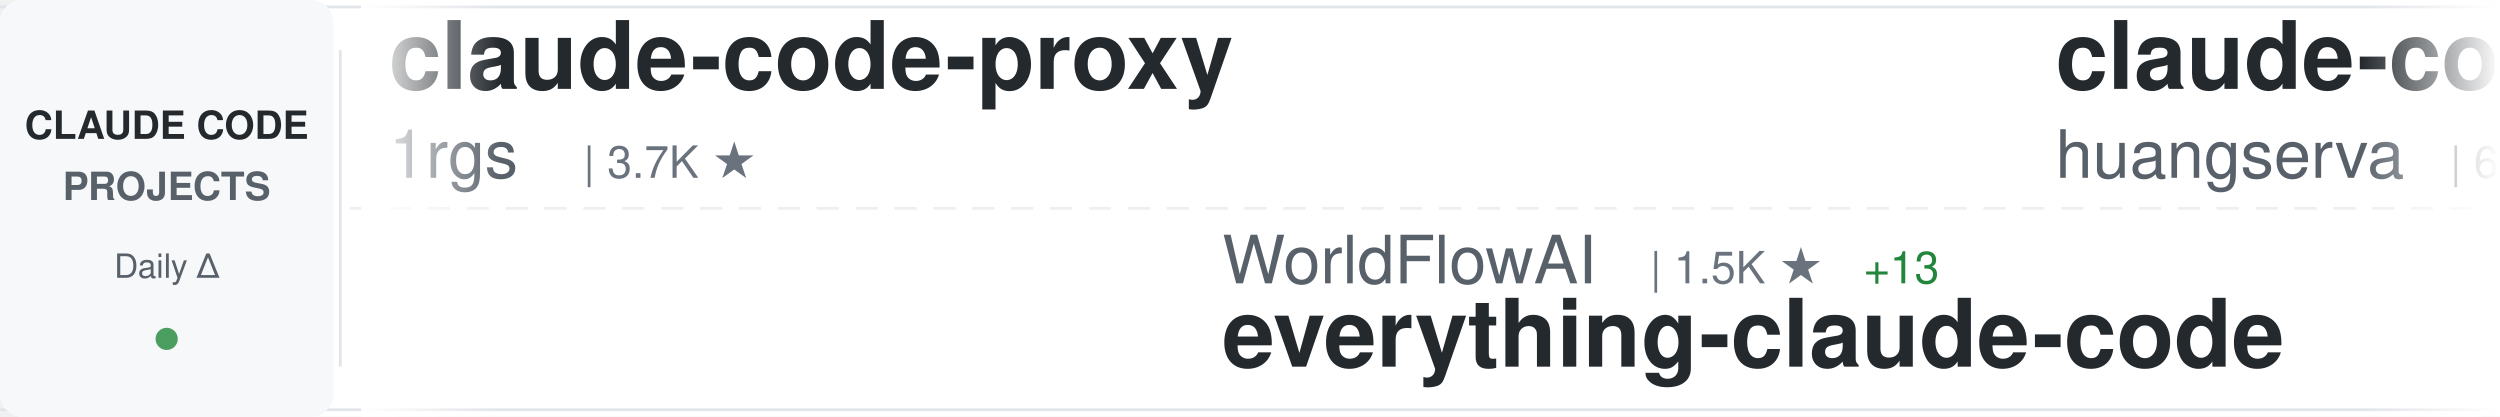
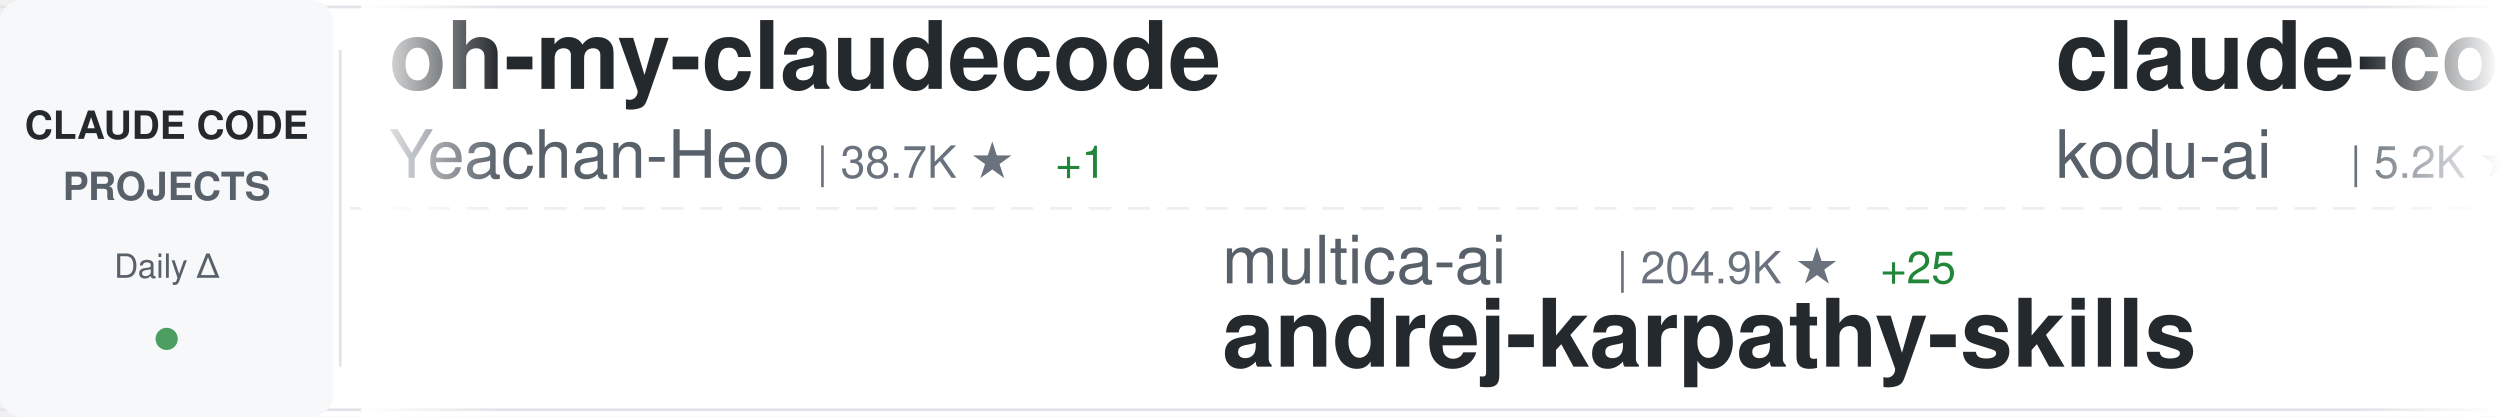
<svg xmlns="http://www.w3.org/2000/svg" width="900" height="150">
  <defs>
    <linearGradient id="awesomeLeftFade" x1="0%" y1="0%" x2="100%" y2="0%">
      <stop offset="0%" style="stop-color:#ffffff;stop-opacity:1" />
      <stop offset="100%" style="stop-color:#ffffff;stop-opacity:0" />
    </linearGradient>
    <linearGradient id="awesomeRightFade" x1="0%" y1="0%" x2="100%" y2="0%">
      <stop offset="0%" style="stop-color:#ffffff;stop-opacity:0" />
      <stop offset="100%" style="stop-color:#ffffff;stop-opacity:1" />
    </linearGradient>
  </defs>
  <rect width="900" height="150" fill="#ffffff" rx="8" />
  <rect x="0" y="2" width="900" height="1" fill="#e1e4e8" />
  <rect x="0" y="147" width="900" height="1" fill="#e1e4e8" />
  <line x1="0" y1="75" x2="900" y2="75" stroke="#e1e4e8" stroke-width="1" stroke-dasharray="8 6" opacity="0.6" />
  <rect x="0" y="0" width="120" height="150" fill="#f6f8fa" rx="8" />
  <text x="60" y="50" font-family="-apple-system, BlinkMacSystemFont, 'Segoe UI', Helvetica, Arial, sans-serif" font-size="14" font-weight="600" fill="#24292e" text-anchor="middle">CLAUDE CODE</text>
  <text x="60" y="72" font-family="-apple-system, BlinkMacSystemFont, 'Segoe UI', Helvetica, Arial, sans-serif" font-size="14" font-weight="600" fill="#586069" text-anchor="middle">PROJECTS</text>
  <text x="60" y="100" font-family="-apple-system, BlinkMacSystemFont, 'Segoe UI', Helvetica, Arial, sans-serif" font-size="12" font-weight="500" fill="#586069" text-anchor="middle">Daily Δ</text>
  <circle cx="60" cy="122" r="4" fill="#22863a" opacity="0.8" />
  <rect x="122" y="18" width="1" height="114" fill="#e1e4e8" />
  <clipPath id="awesomeTickerClip">
    <rect x="130" y="0" width="770" height="150" />
  </clipPath>
  <g clip-path="url(#awesomeTickerClip)">
    <g id="awesomeTickerItems">
      <animateTransform attributeName="transform" attributeType="XML" type="translate" from="0 0" to="-3000 0" dur="54s" repeatCount="indefinite" />
      <g transform="translate(0, 0)">
-         <text x="140" y="32" font-family="-apple-system, BlinkMacSystemFont, 'Segoe UI', Helvetica, Arial, sans-serif" font-size="34" font-weight="600" fill="#24292e">claude-code-proxy</text>
-         <text x="140" y="64" font-family="-apple-system, BlinkMacSystemFont, 'Segoe UI', Helvetica, Arial, sans-serif" font-size="24" font-weight="400" fill="#586069">1rgs</text>
-         <text x="210" y="64" font-family="-apple-system, BlinkMacSystemFont, 'Segoe UI', Helvetica, Arial, sans-serif" font-size="16" font-weight="500" fill="#6a737d">| 3.7K ★</text>
+         <text x="140" y="32" font-family="-apple-system, BlinkMacSystemFont, 'Segoe UI', Helvetica, Arial, sans-serif" font-size="34" font-weight="600" fill="#24292e">oh-my-claudecode</text>
+         <text x="140" y="64" font-family="-apple-system, BlinkMacSystemFont, 'Segoe UI', Helvetica, Arial, sans-serif" font-size="24" font-weight="400" fill="#586069">Yeachan-Heo</text>
+         <text x="294" y="64" font-family="-apple-system, BlinkMacSystemFont, 'Segoe UI', Helvetica, Arial, sans-serif" font-size="16" font-weight="500" fill="#6a737d">| 38.7K ★</text>
+         <text x="380" y="64" font-family="-apple-system, BlinkMacSystemFont, 'Segoe UI', Helvetica, Arial, sans-serif" font-size="16" font-weight="500" fill="#22863a"> +1</text>
      </g>
      <g transform="translate(300, 0)">
-         <text x="140" y="102" font-family="-apple-system, BlinkMacSystemFont, 'Segoe UI', Helvetica, Arial, sans-serif" font-size="24" font-weight="400" fill="#586069">WorldFlowAI</text>
-         <text x="294" y="102" font-family="-apple-system, BlinkMacSystemFont, 'Segoe UI', Helvetica, Arial, sans-serif" font-size="16" font-weight="500" fill="#6a737d">| 1.5K ★</text>
-         <text x="371" y="102" font-family="-apple-system, BlinkMacSystemFont, 'Segoe UI', Helvetica, Arial, sans-serif" font-size="16" font-weight="500" fill="#22863a"> +13</text>
-         <text x="140" y="132" font-family="-apple-system, BlinkMacSystemFont, 'Segoe UI', Helvetica, Arial, sans-serif" font-size="34" font-weight="600" fill="#24292e">everything-claude-code</text>
+         <text x="140" y="102" font-family="-apple-system, BlinkMacSystemFont, 'Segoe UI', Helvetica, Arial, sans-serif" font-size="24" font-weight="400" fill="#586069">multica-ai</text>
+         <text x="282" y="102" font-family="-apple-system, BlinkMacSystemFont, 'Segoe UI', Helvetica, Arial, sans-serif" font-size="16" font-weight="500" fill="#6a737d">| 204.9K ★</text>
+         <text x="377" y="102" font-family="-apple-system, BlinkMacSystemFont, 'Segoe UI', Helvetica, Arial, sans-serif" font-size="16" font-weight="500" fill="#22863a"> +25</text>
+         <text x="140" y="132" font-family="-apple-system, BlinkMacSystemFont, 'Segoe UI', Helvetica, Arial, sans-serif" font-size="34" font-weight="600" fill="#24292e">andrej-karpathy-skills</text>
      </g>
      <g transform="translate(600, 0)">
-         <text x="140" y="32" font-family="-apple-system, BlinkMacSystemFont, 'Segoe UI', Helvetica, Arial, sans-serif" font-size="34" font-weight="600" fill="#24292e">claude-code-cli</text>
-         <text x="140" y="64" font-family="-apple-system, BlinkMacSystemFont, 'Segoe UI', Helvetica, Arial, sans-serif" font-size="24" font-weight="400" fill="#586069">huangserva</text>
-         <text x="282" y="64" font-family="-apple-system, BlinkMacSystemFont, 'Segoe UI', Helvetica, Arial, sans-serif" font-size="16" font-weight="500" fill="#6a737d">| 622 ★</text>
+         <text x="140" y="32" font-family="-apple-system, BlinkMacSystemFont, 'Segoe UI', Helvetica, Arial, sans-serif" font-size="34" font-weight="600" fill="#24292e">claude-coder</text>
+         <text x="140" y="64" font-family="-apple-system, BlinkMacSystemFont, 'Segoe UI', Helvetica, Arial, sans-serif" font-size="24" font-weight="400" fill="#586069">kodu-ai</text>
+         <text x="246" y="64" font-family="-apple-system, BlinkMacSystemFont, 'Segoe UI', Helvetica, Arial, sans-serif" font-size="16" font-weight="500" fill="#6a737d">| 5.2K ★</text>
      </g>
      <g transform="translate(900, 0)">
-         <text x="140" y="102" font-family="-apple-system, BlinkMacSystemFont, 'Segoe UI', Helvetica, Arial, sans-serif" font-size="24" font-weight="400" fill="#586069">guanshan</text>
-         <text x="258" y="102" font-family="-apple-system, BlinkMacSystemFont, 'Segoe UI', Helvetica, Arial, sans-serif" font-size="16" font-weight="500" fill="#6a737d">| 61 ★</text>
-         <text x="140" y="132" font-family="-apple-system, BlinkMacSystemFont, 'Segoe UI', Helvetica, Arial, sans-serif" font-size="34" font-weight="600" fill="#24292e">ClaudeCode</text>
+         <text x="140" y="102" font-family="-apple-system, BlinkMacSystemFont, 'Segoe UI', Helvetica, Arial, sans-serif" font-size="24" font-weight="400" fill="#586069">1rgs</text>
+         <text x="210" y="102" font-family="-apple-system, BlinkMacSystemFont, 'Segoe UI', Helvetica, Arial, sans-serif" font-size="16" font-weight="500" fill="#6a737d">| 3.7K ★</text>
+         <text x="140" y="132" font-family="-apple-system, BlinkMacSystemFont, 'Segoe UI', Helvetica, Arial, sans-serif" font-size="34" font-weight="600" fill="#24292e">claude-code-proxy</text>
      </g>
      <g transform="translate(1200, 0)">
-         <text x="140" y="32" font-family="-apple-system, BlinkMacSystemFont, 'Segoe UI', Helvetica, Arial, sans-serif" font-size="34" font-weight="600" fill="#24292e">everything-claude-code-z...</text>
-         <text x="140" y="64" font-family="-apple-system, BlinkMacSystemFont, 'Segoe UI', Helvetica, Arial, sans-serif" font-size="24" font-weight="400" fill="#586069">xu-xiang</text>
-         <text x="258" y="64" font-family="-apple-system, BlinkMacSystemFont, 'Segoe UI', Helvetica, Arial, sans-serif" font-size="16" font-weight="500" fill="#6a737d">| 1.9K ★</text>
+         <text x="140" y="32" font-family="-apple-system, BlinkMacSystemFont, 'Segoe UI', Helvetica, Arial, sans-serif" font-size="34" font-weight="600" fill="#24292e">claude-code-best-practic...</text>
+         <text x="140" y="64" font-family="-apple-system, BlinkMacSystemFont, 'Segoe UI', Helvetica, Arial, sans-serif" font-size="24" font-weight="400" fill="#586069">shanraisshan</text>
+         <text x="306" y="64" font-family="-apple-system, BlinkMacSystemFont, 'Segoe UI', Helvetica, Arial, sans-serif" font-size="16" font-weight="500" fill="#6a737d">| 64.8K ★</text>
+         <text x="392" y="64" font-family="-apple-system, BlinkMacSystemFont, 'Segoe UI', Helvetica, Arial, sans-serif" font-size="16" font-weight="500" fill="#22863a"> +3</text>
      </g>
      <g transform="translate(1500, 0)">
+         <text x="140" y="102" font-family="-apple-system, BlinkMacSystemFont, 'Segoe UI', Helvetica, Arial, sans-serif" font-size="24" font-weight="400" fill="#586069">luyao618</text>
+         <text x="258" y="102" font-family="-apple-system, BlinkMacSystemFont, 'Segoe UI', Helvetica, Arial, sans-serif" font-size="16" font-weight="500" fill="#6a737d">| 1.7K ★</text>
+         <text x="140" y="132" font-family="-apple-system, BlinkMacSystemFont, 'Segoe UI', Helvetica, Arial, sans-serif" font-size="34" font-weight="600" fill="#24292e">Claude-Code-Source-Study</text>
+       </g>
+       <g transform="translate(1800, 0)">
+         <text x="140" y="32" font-family="-apple-system, BlinkMacSystemFont, 'Segoe UI', Helvetica, Arial, sans-serif" font-size="34" font-weight="600" fill="#24292e">ClaudeCodeAgents</text>
+         <text x="140" y="64" font-family="-apple-system, BlinkMacSystemFont, 'Segoe UI', Helvetica, Arial, sans-serif" font-size="24" font-weight="400" fill="#586069">darcyegb</text>
+         <text x="258" y="64" font-family="-apple-system, BlinkMacSystemFont, 'Segoe UI', Helvetica, Arial, sans-serif" font-size="16" font-weight="500" fill="#6a737d">| 760 ★</text>
+       </g>
+       <g transform="translate(2100, 0)">
+         <text x="140" y="102" font-family="-apple-system, BlinkMacSystemFont, 'Segoe UI', Helvetica, Arial, sans-serif" font-size="24" font-weight="400" fill="#586069">fazxes</text>
+         <text x="234" y="102" font-family="-apple-system, BlinkMacSystemFont, 'Segoe UI', Helvetica, Arial, sans-serif" font-size="16" font-weight="500" fill="#6a737d">| 231 ★</text>
+         <text x="140" y="132" font-family="-apple-system, BlinkMacSystemFont, 'Segoe UI', Helvetica, Arial, sans-serif" font-size="34" font-weight="600" fill="#24292e">Claude-code</text>
+       </g>
+       <g transform="translate(2400, 0)">
+         <text x="140" y="32" font-family="-apple-system, BlinkMacSystemFont, 'Segoe UI', Helvetica, Arial, sans-serif" font-size="34" font-weight="600" fill="#24292e">claude-code-security-rev...</text>
+         <text x="140" y="64" font-family="-apple-system, BlinkMacSystemFont, 'Segoe UI', Helvetica, Arial, sans-serif" font-size="24" font-weight="400" fill="#586069">anthropics</text>
+         <text x="282" y="64" font-family="-apple-system, BlinkMacSystemFont, 'Segoe UI', Helvetica, Arial, sans-serif" font-size="16" font-weight="500" fill="#6a737d">| 6.0K ★</text>
+       </g>
+       <g transform="translate(2700, 0)">
        <text x="140" y="102" font-family="-apple-system, BlinkMacSystemFont, 'Segoe UI', Helvetica, Arial, sans-serif" font-size="24" font-weight="400" fill="#586069">LING71671</text>
        <text x="270" y="102" font-family="-apple-system, BlinkMacSystemFont, 'Segoe UI', Helvetica, Arial, sans-serif" font-size="16" font-weight="500" fill="#6a737d">| 945 ★</text>
        <text x="140" y="132" font-family="-apple-system, BlinkMacSystemFont, 'Segoe UI', Helvetica, Arial, sans-serif" font-size="34" font-weight="600" fill="#24292e">Open-ClaudeCode</text>
      </g>
-       <g transform="translate(1800, 0)">
-         <text x="140" y="32" font-family="-apple-system, BlinkMacSystemFont, 'Segoe UI', Helvetica, Arial, sans-serif" font-size="34" font-weight="600" fill="#24292e">arcads-claude-code</text>
-         <text x="140" y="64" font-family="-apple-system, BlinkMacSystemFont, 'Segoe UI', Helvetica, Arial, sans-serif" font-size="24" font-weight="400" fill="#586069">krusemediallc</text>
-         <text x="318" y="64" font-family="-apple-system, BlinkMacSystemFont, 'Segoe UI', Helvetica, Arial, sans-serif" font-size="16" font-weight="500" fill="#6a737d">| 1.4K ★</text>
-         <text x="395" y="64" font-family="-apple-system, BlinkMacSystemFont, 'Segoe UI', Helvetica, Arial, sans-serif" font-size="16" font-weight="500" fill="#22863a"> +1</text>
-       </g>
-       <g transform="translate(2100, 0)">
-         <text x="140" y="102" font-family="-apple-system, BlinkMacSystemFont, 'Segoe UI', Helvetica, Arial, sans-serif" font-size="24" font-weight="400" fill="#586069">shareAI-lab</text>
-         <text x="294" y="102" font-family="-apple-system, BlinkMacSystemFont, 'Segoe UI', Helvetica, Arial, sans-serif" font-size="16" font-weight="500" fill="#6a737d">| 74.9K ★</text>
-         <text x="140" y="132" font-family="-apple-system, BlinkMacSystemFont, 'Segoe UI', Helvetica, Arial, sans-serif" font-size="34" font-weight="600" fill="#24292e">learn-claude-code</text>
-       </g>
-       <g transform="translate(2400, 0)">
-         <text x="140" y="32" font-family="-apple-system, BlinkMacSystemFont, 'Segoe UI', Helvetica, Arial, sans-serif" font-size="34" font-weight="600" fill="#24292e">claude-code-system-promp...</text>
-         <text x="140" y="64" font-family="-apple-system, BlinkMacSystemFont, 'Segoe UI', Helvetica, Arial, sans-serif" font-size="24" font-weight="400" fill="#586069">Piebald-AI</text>
-         <text x="282" y="64" font-family="-apple-system, BlinkMacSystemFont, 'Segoe UI', Helvetica, Arial, sans-serif" font-size="16" font-weight="500" fill="#6a737d">| 12.4K ★</text>
-       </g>
-       <g transform="translate(2700, 0)">
-         <text x="140" y="102" font-family="-apple-system, BlinkMacSystemFont, 'Segoe UI', Helvetica, Arial, sans-serif" font-size="24" font-weight="400" fill="#586069">Cranot</text>
-         <text x="234" y="102" font-family="-apple-system, BlinkMacSystemFont, 'Segoe UI', Helvetica, Arial, sans-serif" font-size="16" font-weight="500" fill="#6a737d">| 2.9K ★</text>
-         <text x="140" y="132" font-family="-apple-system, BlinkMacSystemFont, 'Segoe UI', Helvetica, Arial, sans-serif" font-size="34" font-weight="600" fill="#24292e">claude-code-guide</text>
-       </g>
      <g transform="translate(3000, 0)">
-         <text x="140" y="32" font-family="-apple-system, BlinkMacSystemFont, 'Segoe UI', Helvetica, Arial, sans-serif" font-size="34" font-weight="600" fill="#24292e">claude-code-proxy</text>
-         <text x="140" y="64" font-family="-apple-system, BlinkMacSystemFont, 'Segoe UI', Helvetica, Arial, sans-serif" font-size="24" font-weight="400" fill="#586069">1rgs</text>
-         <text x="210" y="64" font-family="-apple-system, BlinkMacSystemFont, 'Segoe UI', Helvetica, Arial, sans-serif" font-size="16" font-weight="500" fill="#6a737d">| 3.7K ★</text>
+         <text x="140" y="32" font-family="-apple-system, BlinkMacSystemFont, 'Segoe UI', Helvetica, Arial, sans-serif" font-size="34" font-weight="600" fill="#24292e">oh-my-claudecode</text>
+         <text x="140" y="64" font-family="-apple-system, BlinkMacSystemFont, 'Segoe UI', Helvetica, Arial, sans-serif" font-size="24" font-weight="400" fill="#586069">Yeachan-Heo</text>
+         <text x="294" y="64" font-family="-apple-system, BlinkMacSystemFont, 'Segoe UI', Helvetica, Arial, sans-serif" font-size="16" font-weight="500" fill="#6a737d">| 38.7K ★</text>
+         <text x="380" y="64" font-family="-apple-system, BlinkMacSystemFont, 'Segoe UI', Helvetica, Arial, sans-serif" font-size="16" font-weight="500" fill="#22863a"> +1</text>
      </g>
      <g transform="translate(3300, 0)">
-         <text x="140" y="102" font-family="-apple-system, BlinkMacSystemFont, 'Segoe UI', Helvetica, Arial, sans-serif" font-size="24" font-weight="400" fill="#586069">WorldFlowAI</text>
-         <text x="294" y="102" font-family="-apple-system, BlinkMacSystemFont, 'Segoe UI', Helvetica, Arial, sans-serif" font-size="16" font-weight="500" fill="#6a737d">| 1.5K ★</text>
-         <text x="371" y="102" font-family="-apple-system, BlinkMacSystemFont, 'Segoe UI', Helvetica, Arial, sans-serif" font-size="16" font-weight="500" fill="#22863a"> +13</text>
-         <text x="140" y="132" font-family="-apple-system, BlinkMacSystemFont, 'Segoe UI', Helvetica, Arial, sans-serif" font-size="34" font-weight="600" fill="#24292e">everything-claude-code</text>
+         <text x="140" y="102" font-family="-apple-system, BlinkMacSystemFont, 'Segoe UI', Helvetica, Arial, sans-serif" font-size="24" font-weight="400" fill="#586069">multica-ai</text>
+         <text x="282" y="102" font-family="-apple-system, BlinkMacSystemFont, 'Segoe UI', Helvetica, Arial, sans-serif" font-size="16" font-weight="500" fill="#6a737d">| 204.9K ★</text>
+         <text x="377" y="102" font-family="-apple-system, BlinkMacSystemFont, 'Segoe UI', Helvetica, Arial, sans-serif" font-size="16" font-weight="500" fill="#22863a"> +25</text>
+         <text x="140" y="132" font-family="-apple-system, BlinkMacSystemFont, 'Segoe UI', Helvetica, Arial, sans-serif" font-size="34" font-weight="600" fill="#24292e">andrej-karpathy-skills</text>
      </g>
      <g transform="translate(3600, 0)">
-         <text x="140" y="32" font-family="-apple-system, BlinkMacSystemFont, 'Segoe UI', Helvetica, Arial, sans-serif" font-size="34" font-weight="600" fill="#24292e">claude-code-cli</text>
-         <text x="140" y="64" font-family="-apple-system, BlinkMacSystemFont, 'Segoe UI', Helvetica, Arial, sans-serif" font-size="24" font-weight="400" fill="#586069">huangserva</text>
-         <text x="282" y="64" font-family="-apple-system, BlinkMacSystemFont, 'Segoe UI', Helvetica, Arial, sans-serif" font-size="16" font-weight="500" fill="#6a737d">| 622 ★</text>
+         <text x="140" y="32" font-family="-apple-system, BlinkMacSystemFont, 'Segoe UI', Helvetica, Arial, sans-serif" font-size="34" font-weight="600" fill="#24292e">claude-coder</text>
+         <text x="140" y="64" font-family="-apple-system, BlinkMacSystemFont, 'Segoe UI', Helvetica, Arial, sans-serif" font-size="24" font-weight="400" fill="#586069">kodu-ai</text>
+         <text x="246" y="64" font-family="-apple-system, BlinkMacSystemFont, 'Segoe UI', Helvetica, Arial, sans-serif" font-size="16" font-weight="500" fill="#6a737d">| 5.2K ★</text>
      </g>
      <g transform="translate(3900, 0)">
-         <text x="140" y="102" font-family="-apple-system, BlinkMacSystemFont, 'Segoe UI', Helvetica, Arial, sans-serif" font-size="24" font-weight="400" fill="#586069">guanshan</text>
-         <text x="258" y="102" font-family="-apple-system, BlinkMacSystemFont, 'Segoe UI', Helvetica, Arial, sans-serif" font-size="16" font-weight="500" fill="#6a737d">| 61 ★</text>
-         <text x="140" y="132" font-family="-apple-system, BlinkMacSystemFont, 'Segoe UI', Helvetica, Arial, sans-serif" font-size="34" font-weight="600" fill="#24292e">ClaudeCode</text>
+         <text x="140" y="102" font-family="-apple-system, BlinkMacSystemFont, 'Segoe UI', Helvetica, Arial, sans-serif" font-size="24" font-weight="400" fill="#586069">1rgs</text>
+         <text x="210" y="102" font-family="-apple-system, BlinkMacSystemFont, 'Segoe UI', Helvetica, Arial, sans-serif" font-size="16" font-weight="500" fill="#6a737d">| 3.7K ★</text>
+         <text x="140" y="132" font-family="-apple-system, BlinkMacSystemFont, 'Segoe UI', Helvetica, Arial, sans-serif" font-size="34" font-weight="600" fill="#24292e">claude-code-proxy</text>
      </g>
    </g>
  </g>
  <rect x="130" y="0" width="50" height="150" fill="url(#awesomeLeftFade)" />
  <rect x="850" y="0" width="50" height="150" fill="url(#awesomeRightFade)" />
</svg>
